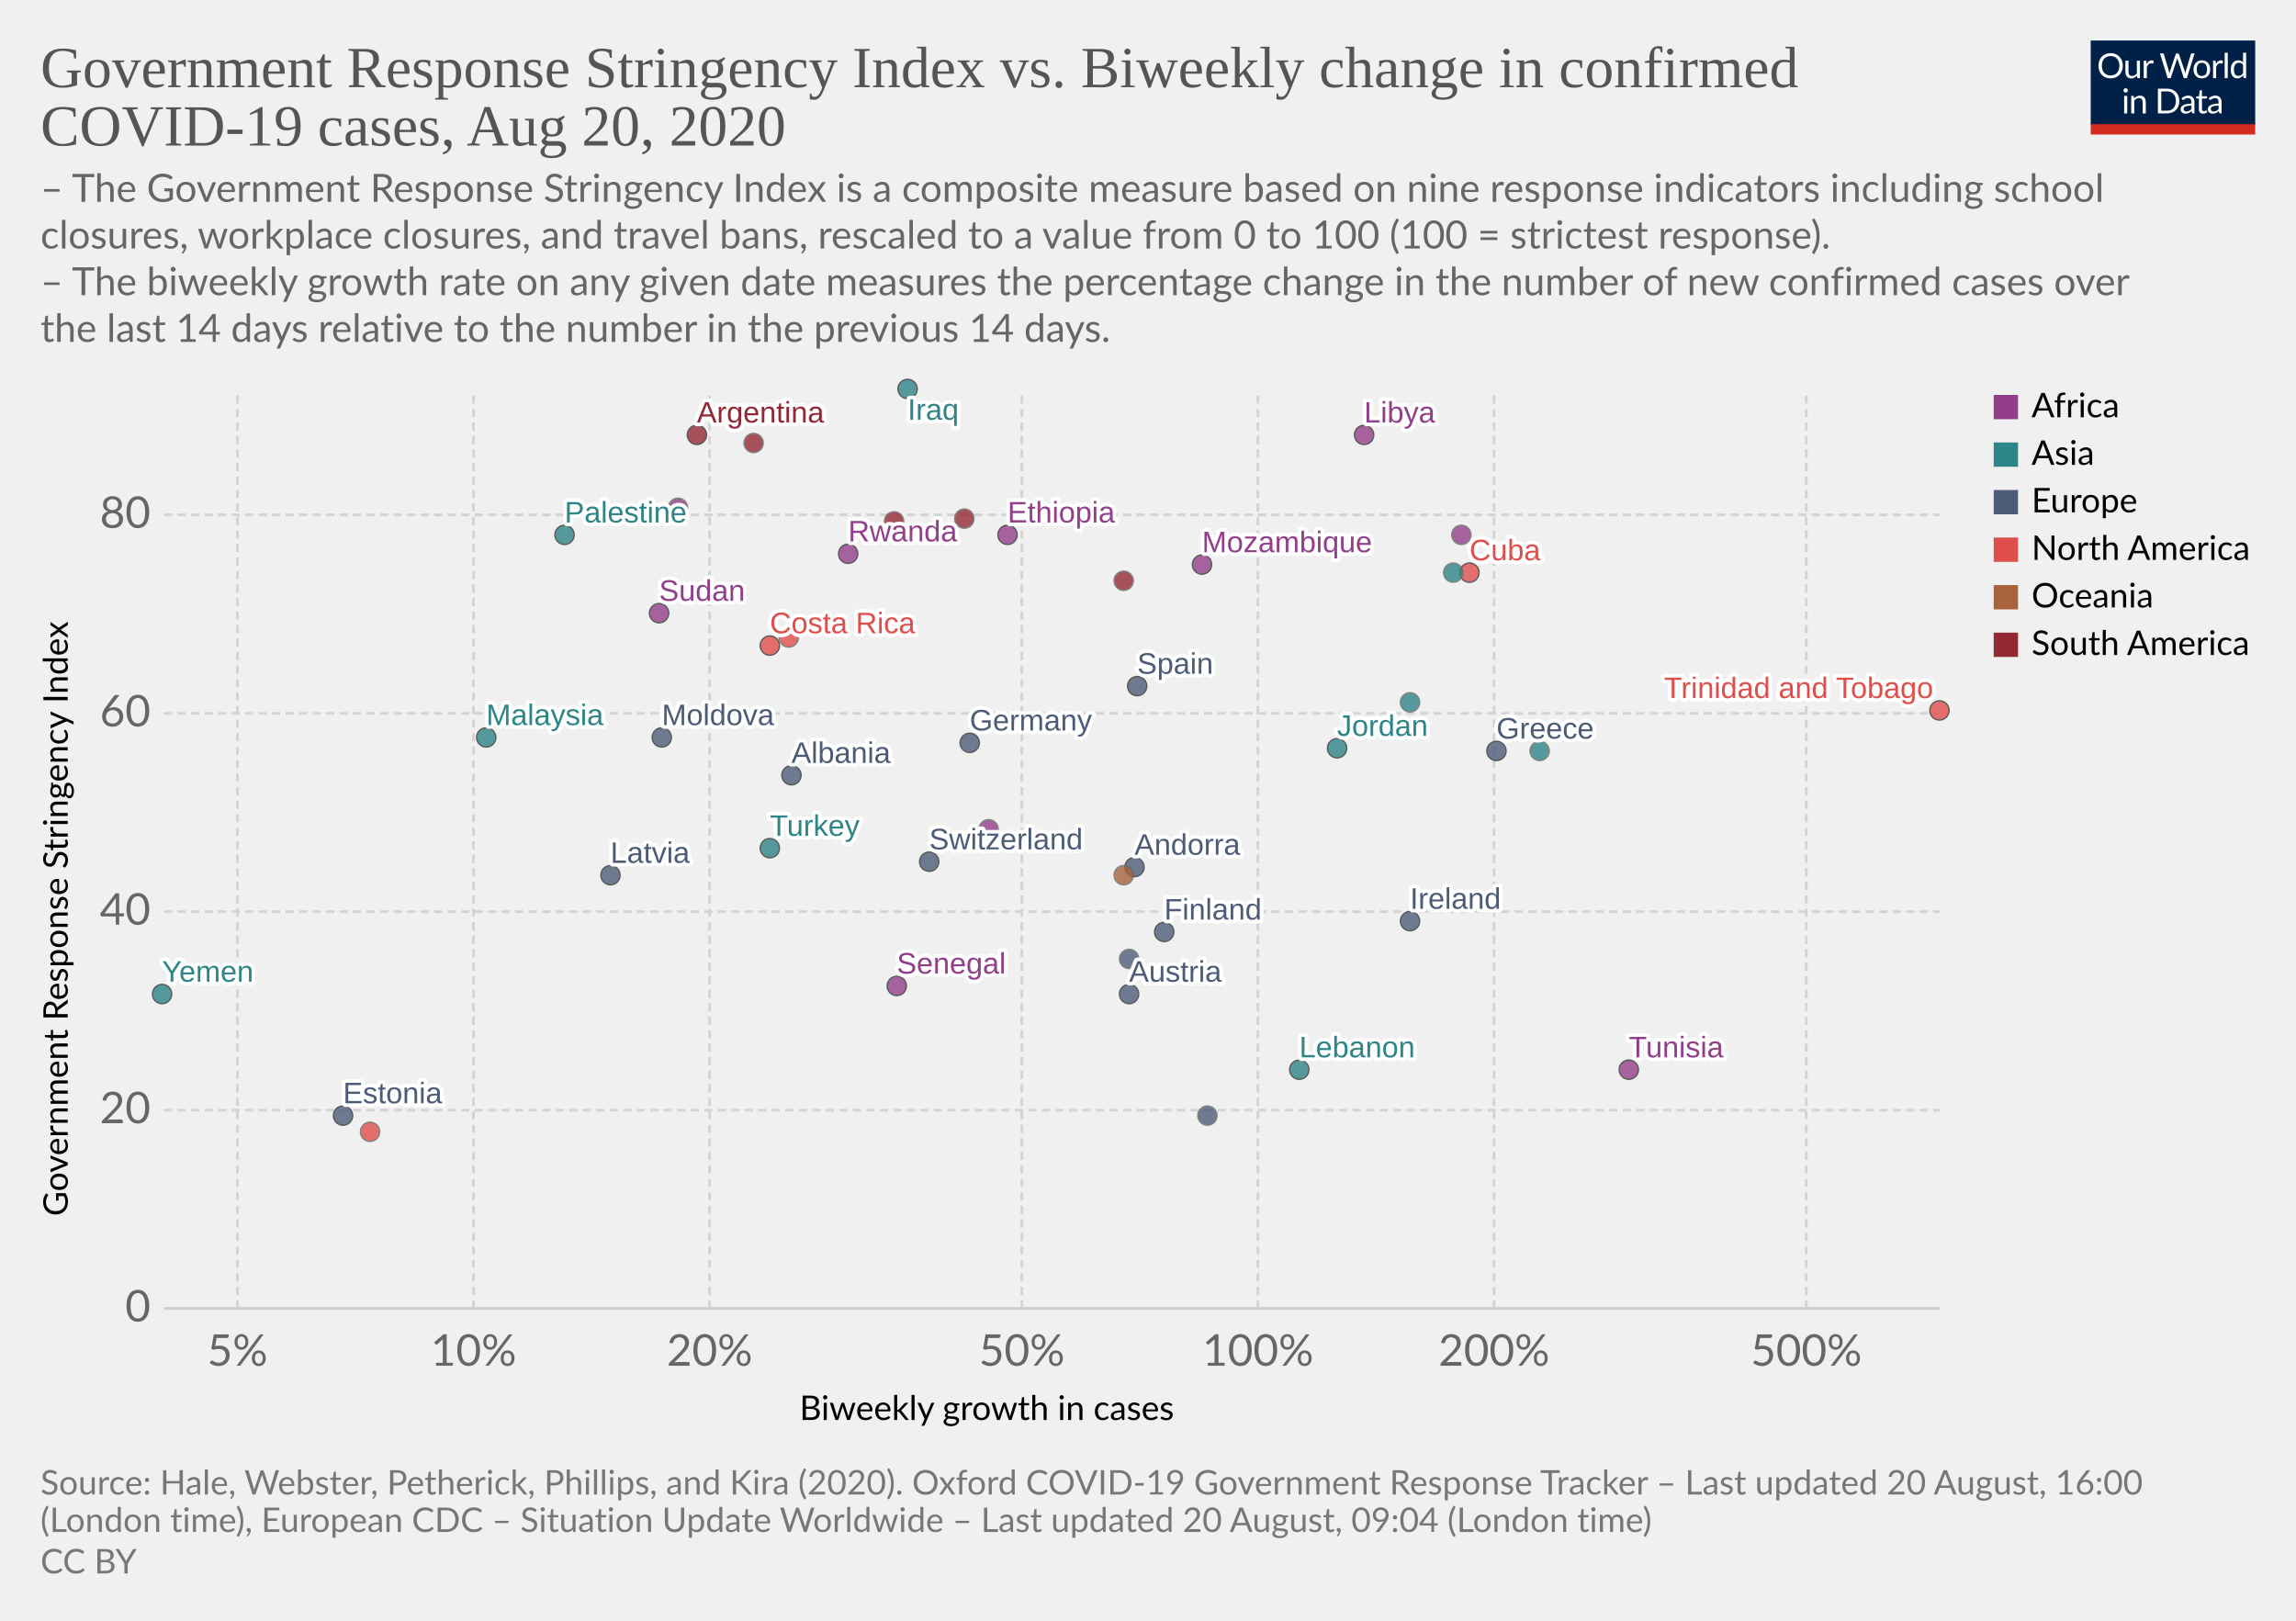
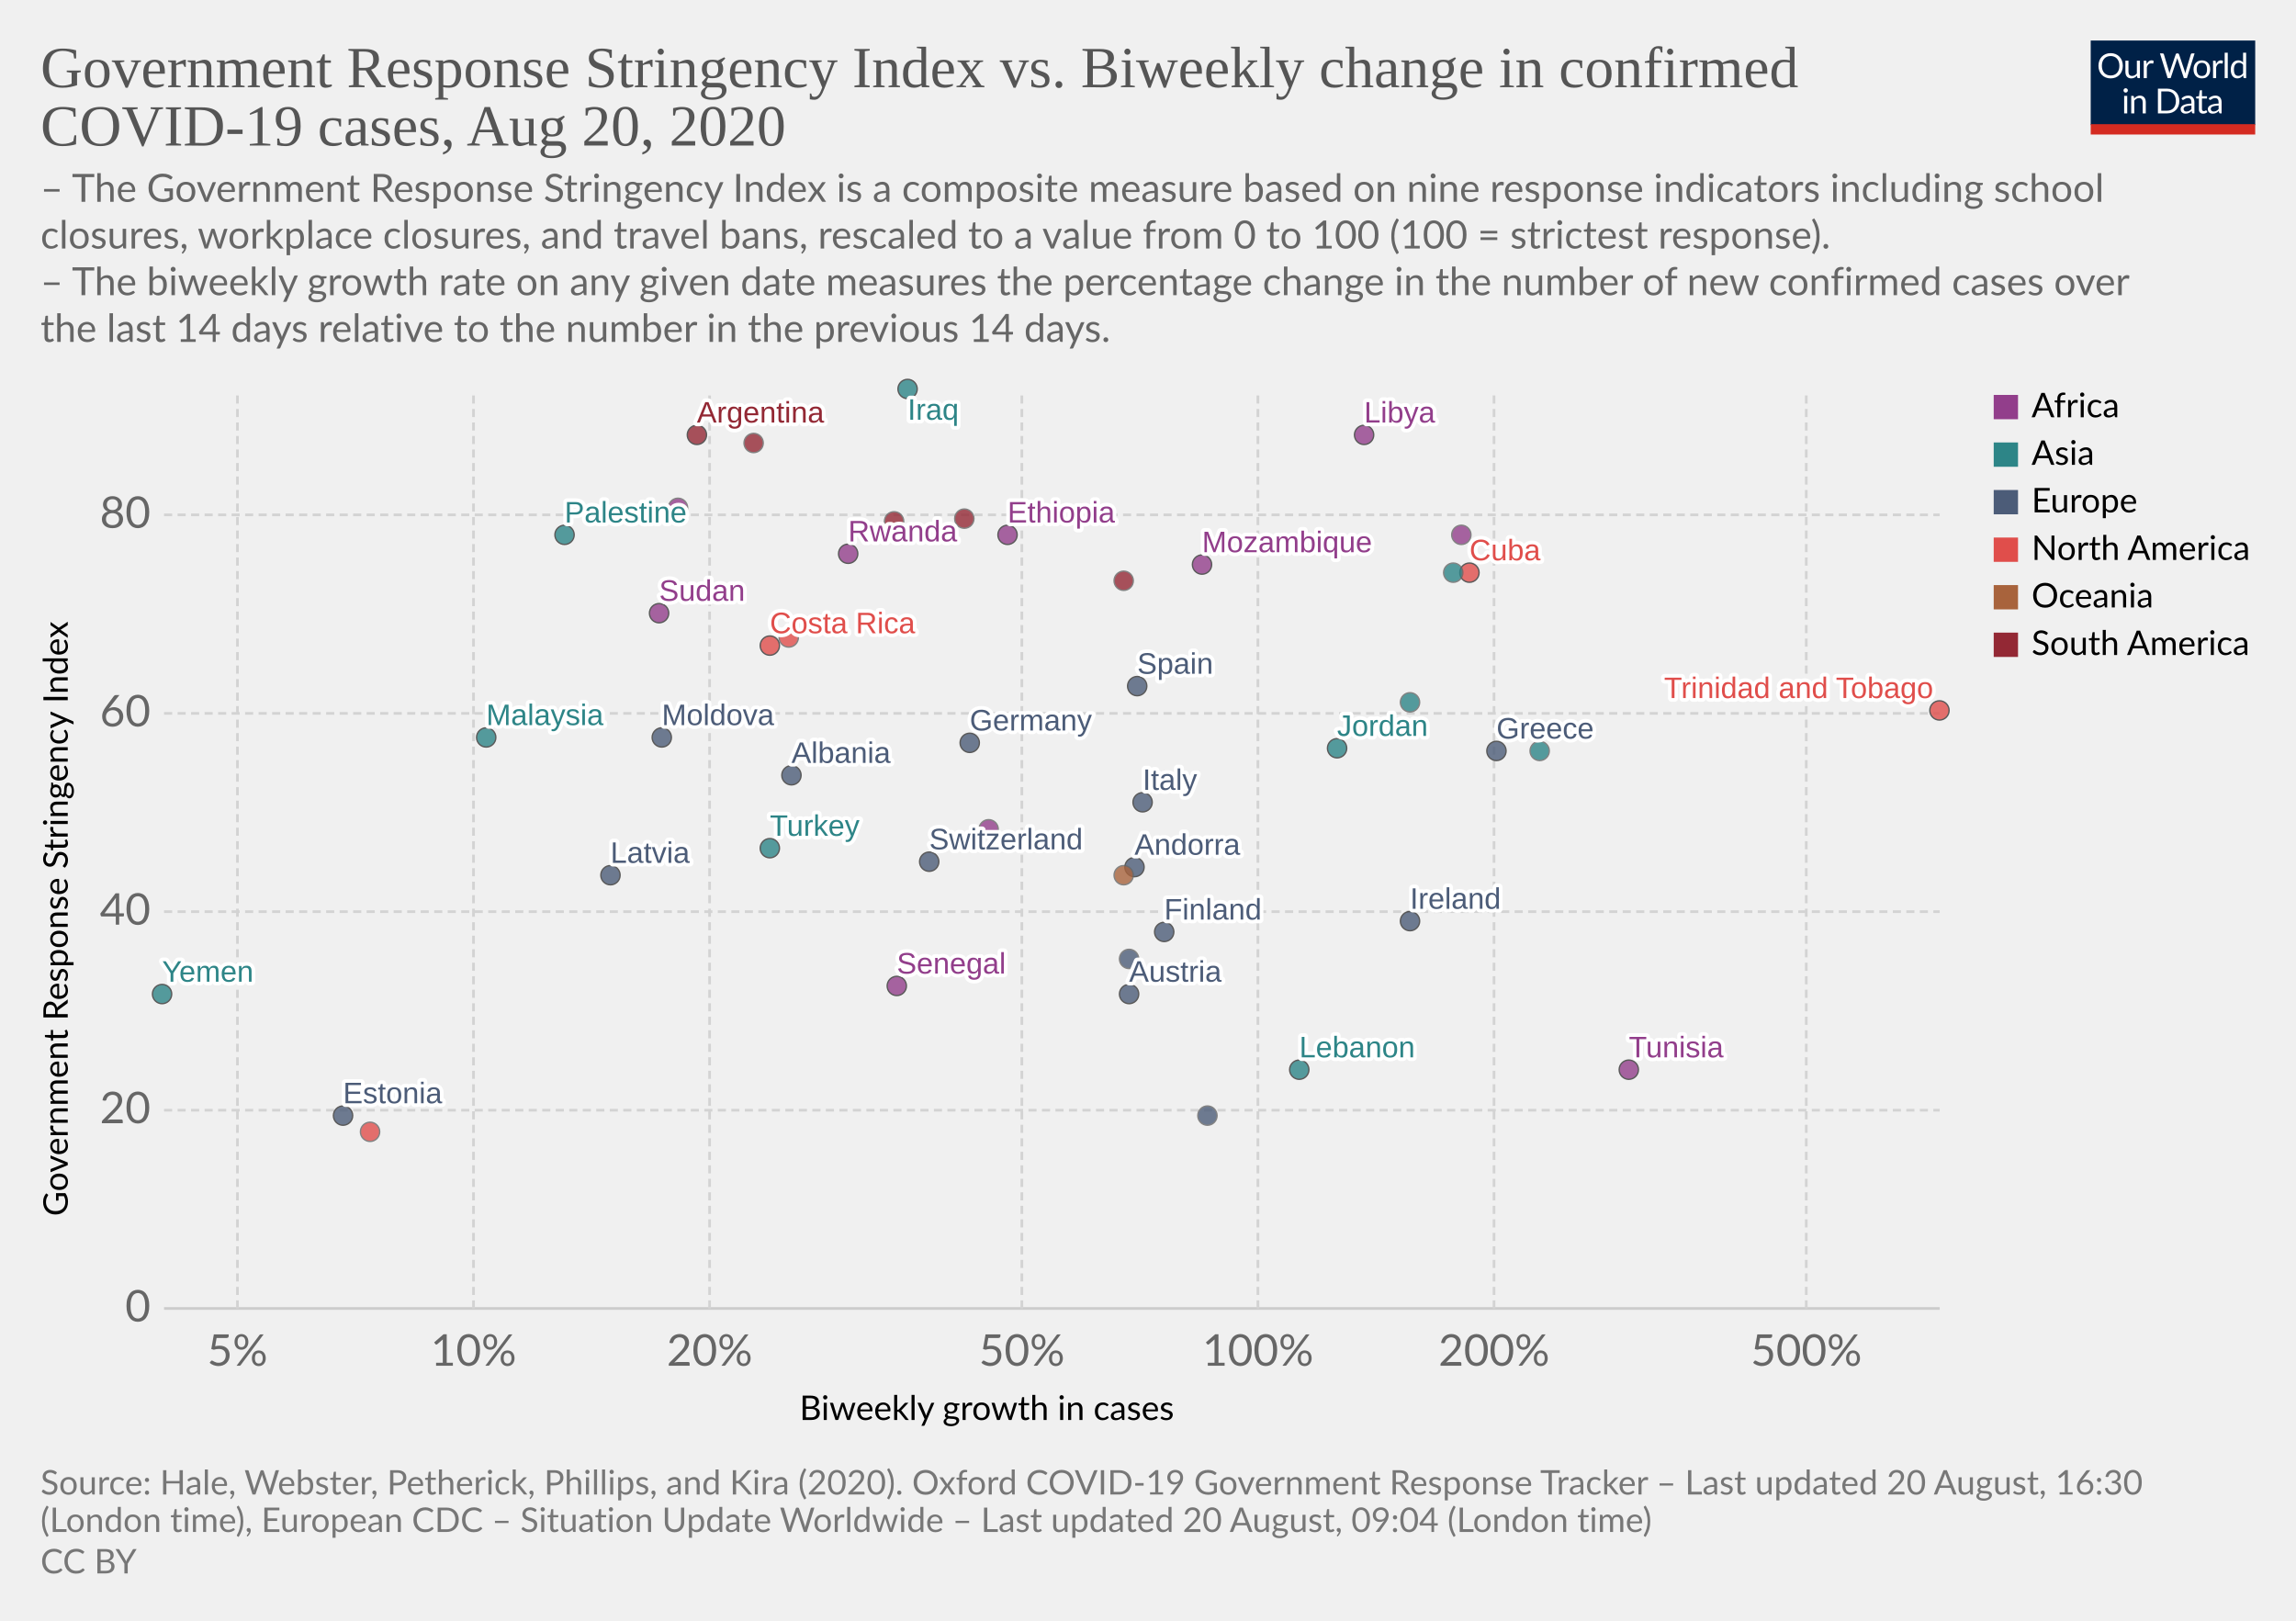
<svg xmlns="http://www.w3.org/2000/svg" version="1.1" style="background-color:#fff;-webkit-font-smoothing:antialiased" width="850" height="600" viewBox="0 0 850 600" font-family="Lato,'Helvetica Neue',Helvetica,Arial,sans-serif" font-size="18" text-rendering="optimizeLegibility">
  <g class="HeaderView">
    <g transform="matrix(.29 0 0 .29 774 15)">
      <svg width="210" height="120" viewBox="0 0 210 120" fill="none">
        <g clip-path="url(#clip0)">
          <path d="M0 0h210v107.89H0V0z" fill="#002147" />
          <path d="M40.98 32.25c0 2.36-.38 4.53-1.12 6.51a14.26 14.26 0 01-8.1 8.4c-1.9.78-4.02 1.17-6.34 1.17a16.6 16.6 0 01-6.33-1.17 14.31 14.31 0 01-8.08-8.4 18.29 18.29 0 01-1.12-6.51c0-2.36.38-4.53 1.12-6.5a14.32 14.32 0 018.07-8.44c1.92-.8 4.03-1.19 6.34-1.19 2.32 0 4.43.4 6.34 1.19 1.92.8 3.56 1.9 4.93 3.34a14.87 14.87 0 013.17 5.1 18.1 18.1 0 011.12 6.5zm-4.38 0c0-1.94-.26-3.68-.8-5.22a10.91 10.91 0 00-2.24-3.89 9.68 9.68 0 00-3.52-2.46 11.95 11.95 0 00-4.62-.86c-1.68 0-3.21.28-4.6.86a9.88 9.88 0 00-3.54 2.46 10.91 10.91 0 00-2.24 3.9c-.53 1.53-.8 3.27-.8 5.2 0 1.94.27 3.68.8 5.22a11.17 11.17 0 002.24 3.9 10.01 10.01 0 003.55 2.44c1.38.56 2.9.83 4.6.83 1.7 0 3.24-.27 4.61-.83a9.8 9.8 0 003.52-2.44 11.17 11.17 0 002.25-3.9c.53-1.54.8-3.28.8-5.21zm26.22-6.54V48H60.5c-.56 0-.9-.27-1.05-.81l-.31-2.4a12.45 12.45 0 01-3.26 2.6c-1.2.64-2.58.96-4.13.96-1.22 0-2.3-.2-3.24-.6a6.52 6.52 0 01-2.33-1.7 7.37 7.37 0 01-1.43-2.67c-.3-1.04-.46-2.2-.46-3.45V25.7h3.91v14.22c0 1.68.38 2.99 1.15 3.91.77.93 1.96 1.39 3.54 1.39 1.16 0 2.24-.27 3.23-.82a10.42 10.42 0 002.8-2.28V25.7h3.91zm8.61 4.47a9.94 9.94 0 012.6-3.56 5.64 5.64 0 013.76-1.3c.47 0 .92.05 1.34.15.44.1.83.27 1.17.49l-.3 2.92c-.09.37-.3.55-.66.55-.2 0-.5-.04-.9-.13a6.21 6.21 0 00-3.24.18c-.54.2-1.03.5-1.47.92-.42.4-.81.9-1.17 1.5-.33.58-.64 1.26-.92 2.02V48H67.7V25.71h2.25c.42 0 .72.08.88.25.16.16.27.44.33.83l.26 3.39zm61.16-13.7L122.75 48h-3.82l-7.99-24.05a21.95 21.95 0 01-.42-1.58 38.36 38.36 0 01-.44 1.58L102.05 48h-3.83L88.4 16.47h3.54c.38 0 .7.1.95.29.26.2.43.43.5.73l6.52 21.9c.1.4.2.83.28 1.28.1.46.2.94.29 1.46l.3-1.46c.12-.47.25-.9.38-1.27l7.41-21.91c.1-.25.26-.48.51-.69.27-.22.58-.33.95-.33h1.23c.38 0 .69.1.92.29.24.2.41.43.53.73l7.4 21.9a28.4 28.4 0 01.68 2.62 29.52 29.52 0 01.52-2.61l6.54-21.91c.07-.27.23-.5.48-.7.27-.21.58-.32.95-.32h3.32zm9.35 8.88c1.63 0 3.1.27 4.4.82a9.43 9.43 0 015.46 5.94c.5 1.4.74 2.98.74 4.73 0 1.76-.25 3.34-.74 4.75a9.43 9.43 0 01-5.46 5.92c-1.3.52-2.77.79-4.4.79-1.64 0-3.12-.27-4.44-.8a9.42 9.42 0 01-3.35-2.3c-.92-1-1.63-2.2-2.13-3.61-.49-1.41-.73-3-.73-4.75s.24-3.33.73-4.73c.5-1.43 1.2-2.64 2.13-3.63a9.4 9.4 0 013.35-2.31c1.32-.55 2.8-.82 4.44-.82zm0 19.89c2.2 0 3.84-.73 4.93-2.2 1.08-1.48 1.63-3.54 1.63-6.18 0-2.66-.55-4.72-1.63-6.2-1.09-1.49-2.73-2.23-4.93-2.23-1.12 0-2.09.2-2.93.57a5.7 5.7 0 00-2.06 1.65 7.5 7.5 0 00-1.24 2.67c-.26 1.04-.4 2.22-.4 3.54 0 2.64.55 4.7 1.64 6.18 1.1 1.47 2.76 2.2 4.99 2.2zm17.97-15.07a9.94 9.94 0 012.6-3.56 5.64 5.64 0 013.76-1.3c.47 0 .91.05 1.34.15.44.1.83.27 1.16.49l-.28 2.92c-.09.37-.31.55-.66.55-.2 0-.5-.04-.9-.13a6.2 6.2 0 00-3.24.18c-.54.2-1.03.5-1.47.92-.43.4-.82.9-1.17 1.5a13.1 13.1 0 00-.92 2.02V48h-3.94V25.71h2.24c.43 0 .72.08.88.25.17.16.28.44.33.83l.27 3.39zm15.04-14.59V48h-3.92V15.6h3.92zm19.55 15.43a6.22 6.22 0 00-2.38-2.05 6.7 6.7 0 00-2.86-.6c-2.07 0-3.66.75-4.77 2.23-1.12 1.48-1.68 3.6-1.68 6.33 0 1.46.13 2.7.38 3.74a7.29 7.29 0 001.1 2.56 4.35 4.35 0 001.78 1.45c.7.3 1.5.46 2.4.46 1.29 0 2.41-.3 3.36-.88a9.6 9.6 0 002.67-2.49V31.02zm3.91-15.43V48h-2.33c-.56 0-.9-.27-1.06-.81l-.35-2.71a12.13 12.13 0 01-3.25 2.77 8.28 8.28 0 01-4.23 1.06 7.31 7.31 0 01-6.14-2.9c-.73-.96-1.3-2.15-1.69-3.57a18.35 18.35 0 01.07-9.48 11.29 11.29 0 011.89-3.7 8.7 8.7 0 017.06-3.34 7.96 7.96 0 016.12 2.62V15.59h3.91zM46.61 70.71V93H42.7V70.71h3.91zm.84-7c0 .39-.08.75-.24 1.09a2.81 2.81 0 01-1.52 1.47 2.67 2.67 0 01-2.16 0 2.9 2.9 0 01-1.45-1.47 2.67 2.67 0 010-2.16c.15-.35.35-.65.6-.9.25-.27.53-.47.85-.62a2.67 2.67 0 012.16 0c.35.15.65.35.9.62.27.25.47.55.62.9.16.34.24.7.24 1.08zm7.97 10.24c.49-.54 1-1.04 1.54-1.48a9.85 9.85 0 013.66-1.84 8.96 8.96 0 015.43.35c.94.4 1.72.97 2.33 1.71a7.36 7.36 0 011.43 2.67c.32 1.04.49 2.19.49 3.45V93h-3.94V78.81c0-1.69-.4-3-1.17-3.92-.76-.93-1.93-1.4-3.5-1.4a6.6 6.6 0 00-3.25.83c-1 .56-1.92 1.31-2.77 2.27V93h-3.94V70.71h2.35c.56 0 .9.28 1.04.82l.3 2.42zm57.7 3.3c0 2.36-.37 4.5-1.11 6.44a14.3 14.3 0 01-3.17 4.98 14.1 14.1 0 01-4.93 3.2c-1.9.76-4.02 1.13-6.33 1.13H85.8V61.47h11.77c2.31 0 4.42.39 6.33 1.15a13.8 13.8 0 018.1 8.18 17.75 17.75 0 011.12 6.45zm-4.37 0c0-1.94-.26-3.67-.8-5.2a10.94 10.94 0 00-2.23-3.87 9.57 9.57 0 00-3.53-2.42 12.23 12.23 0 00-4.61-.83h-7.5v24.62h7.5c1.7 0 3.24-.28 4.61-.84a9.7 9.7 0 003.53-2.4 10.94 10.94 0 002.24-3.87c.53-1.53.8-3.26.8-5.2zm19.8 5.72c-1.8.06-3.34.2-4.62.44-1.26.22-2.3.51-3.1.88-.8.36-1.37.8-1.74 1.3-.35.5-.53 1.05-.53 1.67 0 .58.1 1.1.3 1.52a3 3 0 00.76 1.05c.34.27.73.46 1.17.6.45.11.94.17 1.45.17a7.28 7.28 0 003.5-.81 11.95 11.95 0 002.82-2.2v-4.62zm-12.65-9.11a12.73 12.73 0 013.98-2.66c1.43-.59 3-.88 4.73-.88 1.25 0 2.36.2 3.33.61a6.81 6.81 0 013.94 4.38c.33 1.04.5 2.19.5 3.43V93h-1.74a1.8 1.8 0 01-.88-.18c-.2-.13-.36-.38-.48-.74l-.44-2.12c-.59.55-1.16 1.03-1.72 1.46a9.48 9.48 0 01-3.74 1.7c-.69.15-1.46.23-2.3.23-.87 0-1.69-.12-2.45-.35a5.34 5.34 0 01-3.34-2.93 6.64 6.64 0 01-.49-2.64c0-.88.25-1.72.73-2.53a6.33 6.33 0 012.35-2.17c1.09-.63 2.5-1.15 4.25-1.54 1.75-.41 3.89-.65 6.42-.7v-1.75c0-1.73-.37-3.03-1.12-3.91-.75-.9-1.84-1.34-3.28-1.34-.97 0-1.78.12-2.44.37-.64.23-1.2.5-1.7.81l-1.23.82c-.33.23-.67.35-1 .35-.27 0-.5-.07-.69-.2a2.1 2.1 0 01-.48-.53l-.7-1.25zm27.67 19.5c-1.76 0-3.12-.5-4.07-1.48-.94-.98-1.41-2.4-1.41-4.25V74h-2.68a.9.9 0 01-.6-.2c-.16-.14-.24-.36-.24-.66v-1.56l3.65-.46.9-6.89a.9.9 0 01.29-.52.88.88 0 01.62-.22H142v7.67h6.44V74H142v13.38c0 .94.22 1.63.68 2.09.45.45 1.04.68 1.76.68a3.21 3.21 0 001.85-.53l.55-.35c.16-.12.3-.18.41-.18.2 0 .4.13.55.38l1.15 1.87a7.45 7.45 0 01-2.44 1.5c-.96.35-1.94.52-2.95.52zm19.68-10.4c-1.8.07-3.34.21-4.62.45-1.26.22-2.3.51-3.1.88-.8.36-1.37.8-1.74 1.3-.35.5-.53 1.05-.53 1.67 0 .58.1 1.1.3 1.52.18.42.44.77.76 1.05.34.27.73.46 1.17.6.45.11.94.17 1.45.17a7.3 7.3 0 003.5-.81 12.04 12.04 0 002.82-2.2v-4.62zm-12.65-9.1a12.72 12.72 0 013.99-2.66c1.42-.59 3-.88 4.72-.88 1.25 0 2.36.2 3.33.61a6.81 6.81 0 013.94 4.38c.33 1.04.5 2.19.5 3.43V93h-1.74a1.8 1.8 0 01-.88-.18c-.2-.13-.36-.38-.48-.74l-.44-2.12c-.59.55-1.16 1.03-1.72 1.46a9.48 9.48 0 01-3.74 1.7c-.69.15-1.46.23-2.3.23-.87 0-1.69-.12-2.45-.35a5.33 5.33 0 01-3.34-2.93 6.62 6.62 0 01-.49-2.64c0-.88.25-1.72.73-2.53a6.33 6.33 0 012.35-2.17c1.09-.63 2.5-1.15 4.25-1.54a31.2 31.2 0 016.42-.7v-1.75c0-1.73-.37-3.03-1.12-3.91-.75-.9-1.84-1.34-3.28-1.34-.97 0-1.78.12-2.44.37-.64.23-1.2.5-1.7.81-.46.3-.87.57-1.22.82-.34.23-.68.35-1.02.35-.26 0-.49-.07-.68-.2a1.88 1.88 0 01-.48-.53l-.7-1.25z" fill="#fff" />
          <path fill="#D42B21" d="M0 106.79h210V120H0z" />
        </g>
        <defs>
          <clipPath id="clip0">
            <path fill="#fff" d="M0 0h210v120H0z" />
          </clipPath>
        </defs>
      </svg>
    </g>
    <a href="https://ourworldindata.org/grapher/government-response-stringency-index-vs-biweekly-change-in-confirmed-covid-19-cases" target="_blank" font-family="&quot;Playfair Display&quot;,Georgia,&quot;Times New Roman&quot;,serif">
      <text font-size="21.6" x="15" y="32.3" fill="#555">
        <tspan x="15" y="32.28">Government Response Stringency Index vs. Biweekly change in confirmed</tspan>
        <tspan x="15" y="53.88">COVID-19 cases, Aug 20, 2020</tspan>
      </text>
    </a>
    <text font-size="14.4" x="15" y="74.7" fill="#666">
      <tspan x="15" y="74.72">– The Government Response Stringency Index is a composite measure based on nine response indicators including school</tspan>
      <tspan x="15" y="92">closures, workplace closures, and travel bans, rescaled to a value from 0 to 100 (100 = strictest response).</tspan>
      <tspan x="15" y="109.28"> – The biweekly growth rate on any given date measures the percentage change in the number of new confirmed cases over</tspan>
      <tspan x="15" y="126.56">the last 14 days relative to the number in the previous 14 days.</tspan>
    </text>
  </g>
  <g class="ScatterPlot">
    <g class="AxisBoxView">
      <g class="HorizontalAxis">
        <text font-size="12.6" x="296" y="525.7">
          <tspan x="295.99" y="525.68">Biweekly growth in cases</tspan>
        </text>
        <text x="87.9" y="505.6" fill="#666" text-anchor="middle" font-size="16.2">5%</text>
        <text x="175.3" y="505.6" fill="#666" text-anchor="middle" font-size="16.2">10%</text>
        <text x="262.7" y="505.6" fill="#666" text-anchor="middle" font-size="16.2">20%</text>
        <text x="378.3" y="505.6" fill="#666" text-anchor="middle" font-size="16.2">50%</text>
        <text x="465.7" y="505.6" fill="#666" text-anchor="middle" font-size="16.2">100%</text>
        <text x="553.1" y="505.6" fill="#666" text-anchor="middle" font-size="16.2">200%</text>
        <text x="668.7" y="505.6" fill="#666" text-anchor="middle" font-size="16.2">500%</text>
      </g>
      <g class="VerticalAxis">
        <text font-size="12.6" x="-450.2" y="25.1" transform="rotate(-90)">
          <tspan x="-450.2" y="25.08">Government Response Stringency Index</tspan>
        </text>
        <text x="55.74" y="484.4" fill="#666" dominant-baseline="middle" text-anchor="end" font-size="16.2">0</text>
        <text x="55.74" y="411" fill="#666" dominant-baseline="middle" text-anchor="end" font-size="16.2">20</text>
        <text x="55.74" y="337.5" fill="#666" dominant-baseline="middle" text-anchor="end" font-size="16.2">40</text>
        <text x="55.74" y="264.1" fill="#666" dominant-baseline="middle" text-anchor="end" font-size="16.2">60</text>
        <text x="55.74" y="190.6" fill="#666" dominant-baseline="middle" text-anchor="end" font-size="16.2">80</text>
      </g>
      <g class="AxisGridLines horizontalLines">
        <path stroke="#ccc" d="M60.74 484.4h657.35" />
        <path stroke="#d3d3d3" stroke-dasharray="3,2" d="M60.74 411h657.35M60.74 337.5h657.35M60.74 264.1h657.35M60.74 190.6h657.35" />
      </g>
      <g class="AxisGridLines verticalLines" stroke="#d3d3d3" stroke-dasharray="3,2">
        <path d="M87.9 484.4v-340M175.3 484.4v-340M262.7 484.4v-340M378.3 484.4v-340M465.7 484.4v-340M553.1 484.4v-340M668.7 484.4v-340" />
      </g>
    </g>
    <g class="PointsWithLabels clickable" clip-path="url(#a)" font-family="Arial, sans-serif">
      <path fill="rgba(255,255,255,0)" d="M60.74 144.4h657.35v340H60.74z" />
      <defs>
        <clipPath id="a">
          <path d="M50.74 134.4h677.35v360H50.74z" />
        </clipPath>
      </defs>
      <g class="key-Argentina_0">
        <circle cx="258" cy="161" r="3.57" fill="#932834" opacity=".8" stroke="#333" stroke-width=".5" />
      </g>
      <g class="key-Austria_0">
        <circle cx="418" cy="368" r="3.57" fill="#4C5C78" opacity=".8" stroke="#333" stroke-width=".5" />
      </g>
      <g class="key-Switzerland_0">
        <circle cx="344" cy="319" r="3.57" fill="#4C5C78" opacity=".8" stroke="#333" stroke-width=".5" />
      </g>
      <g class="key-Colombia_0">
        <circle cx="279" cy="164" r="3.57" fill="#932834" opacity=".8" stroke="#666" stroke-width=".5" />
      </g>
      <g class="key-Costa-Rica_0">
        <circle cx="285" cy="239" r="3.57" fill="#E04E4B" opacity=".8" stroke="#333" stroke-width=".5" />
      </g>
      <g class="key-Germany_0">
        <circle cx="359" cy="275" r="3.57" fill="#4C5C78" opacity=".8" stroke="#333" stroke-width=".5" />
      </g>
      <g class="key-Albania_0">
        <circle cx="293" cy="287" r="3.57" fill="#4C5C78" opacity=".8" stroke="#333" stroke-width=".5" />
      </g>
      <g class="key-Burkina-Faso_0">
        <circle cx="366" cy="307" r="3.57" fill="#923E8B" opacity=".8" stroke="#666" stroke-width=".5" />
      </g>
      <g class="key-Cuba_0">
        <circle cx="544" cy="212" r="3.57" fill="#E04E4B" opacity=".8" stroke="#333" stroke-width=".5" />
      </g>
      <g class="key-Turkey_0">
        <circle cx="285" cy="314" r="3.57" fill="#2D8587" opacity=".8" stroke="#333" stroke-width=".5" />
      </g>
      <g class="key-Trinidad-and-Tobago_0">
        <circle cx="718" cy="263" r="3.57" fill="#E04E4B" opacity=".8" stroke="#333" stroke-width=".5" />
      </g>
      <g class="key-Ethiopia_0">
        <circle cx="373" cy="198" r="3.57" fill="#923E8B" opacity=".8" stroke="#333" stroke-width=".5" />
      </g>
      <g class="key-Sudan_0">
        <circle cx="244" cy="227" r="3.57" fill="#923E8B" opacity=".8" stroke="#333" stroke-width=".5" />
      </g>
      <g class="key-Rwanda_0">
        <circle cx="314" cy="205" r="3.57" fill="#923E8B" opacity=".8" stroke="#333" stroke-width=".5" />
      </g>
      <g class="key-Suriname_0">
        <circle cx="357" cy="192" r="3.57" fill="#932834" opacity=".8" stroke="#666" stroke-width=".5" />
      </g>
      <g class="key-Ecuador_0">
        <circle cx="331" cy="193" r="3.57" fill="#932834" opacity=".8" stroke="#666" stroke-width=".5" />
      </g>
      <g class="key-Spain_0">
        <circle cx="421" cy="254" r="3.57" fill="#4C5C78" opacity=".8" stroke="#333" stroke-width=".5" />
      </g>
      <g class="key-Estonia_0">
        <circle cx="127" cy="413" r="3.57" fill="#4C5C78" opacity=".8" stroke="#333" stroke-width=".5" />
      </g>
      <g class="key-Finland_0">
        <circle cx="431" cy="345" r="3.57" fill="#4C5C78" opacity=".8" stroke="#333" stroke-width=".5" />
      </g>
      <g class="key-Greece_0">
        <circle cx="554" cy="278" r="3.57" fill="#4C5C78" opacity=".8" stroke="#333" stroke-width=".5" />
      </g>
      <g class="key-Guyana_0">
        <circle cx="416" cy="215" r="3.57" fill="#932834" opacity=".8" stroke="#666" stroke-width=".5" />
      </g>
      <g class="key-Ireland_0">
        <circle cx="522" cy="341" r="3.57" fill="#4C5C78" opacity=".8" stroke="#333" stroke-width=".5" />
      </g>
      <g class="key-Iraq_0">
        <circle cx="336" cy="144" r="3.57" fill="#2D8587" opacity=".8" stroke="#333" stroke-width=".5" />
+       </g>
+       <g class="key-Italy_0">
+         <circle cx="423" cy="297" r="3.57" fill="#4C5C78" opacity=".8" stroke="#333" stroke-width=".5" />
      </g>
      <g class="key-Jordan_0">
        <circle cx="495" cy="277" r="3.57" fill="#2D8587" opacity=".8" stroke="#333" stroke-width=".5" />
      </g>
      <g class="key-South-Korea_0">
        <circle cx="570" cy="278" r="3.57" fill="#2D8587" opacity=".8" stroke="#666" stroke-width=".5" />
      </g>
      <g class="key-Slovakia_0">
        <circle cx="418" cy="355" r="3.57" fill="#4C5C78" opacity=".8" stroke="#666" stroke-width=".5" />
      </g>
      <g class="key-Syria_0">
        <circle cx="522" cy="260" r="3.57" fill="#2D8587" opacity=".8" stroke="#666" stroke-width=".5" />
      </g>
      <g class="key-Uganda_0">
        <circle cx="541" cy="198" r="3.57" fill="#923E8B" opacity=".8" stroke="#666" stroke-width=".5" />
      </g>
      <g class="key-Andorra_0">
        <circle cx="420" cy="321" r="3.57" fill="#4C5C78" opacity=".8" stroke="#333" stroke-width=".5" />
      </g>
      <g class="key-Latvia_0">
        <circle cx="226" cy="324" r="3.57" fill="#4C5C78" opacity=".8" stroke="#333" stroke-width=".5" />
      </g>
      <g class="key-Senegal_0">
        <circle cx="332" cy="365" r="3.57" fill="#923E8B" opacity=".8" stroke="#333" stroke-width=".5" />
      </g>
      <g class="key-Tunisia_0">
        <circle cx="603" cy="396" r="3.57" fill="#923E8B" opacity=".8" stroke="#333" stroke-width=".5" />
      </g>
      <g class="key-Palestine_0">
        <circle cx="209" cy="198" r="3.57" fill="#2D8587" opacity=".8" stroke="#333" stroke-width=".5" />
      </g>
      <g class="key-Moldova_0">
        <circle cx="245" cy="273" r="3.57" fill="#4C5C78" opacity=".8" stroke="#333" stroke-width=".5" />
      </g>
      <g class="key-Swaziland_0">
        <circle cx="251" cy="188" r="3.57" fill="#923E8B" opacity=".8" stroke="#666" stroke-width=".5" />
      </g>
      <g class="key-Yemen_0">
        <circle cx="60" cy="368" r="3.57" fill="#2D8587" opacity=".8" stroke="#333" stroke-width=".5" />
      </g>
      <g class="key-Lebanon_0">
        <circle cx="481" cy="396" r="3.57" fill="#2D8587" opacity=".8" stroke="#333" stroke-width=".5" />
      </g>
      <g class="key-Lithuania_0">
        <circle cx="447" cy="413" r="3.57" fill="#4C5C78" opacity=".8" stroke="#666" stroke-width=".5" />
      </g>
      <g class="key-Myanmar_0">
        <circle cx="538" cy="212" r="3.57" fill="#2D8587" opacity=".8" stroke="#666" stroke-width=".5" />
      </g>
      <g class="key-Malaysia_0">
        <circle cx="180" cy="273" r="3.57" fill="#2D8587" opacity=".8" stroke="#333" stroke-width=".5" />
      </g>
      <g class="key-Haiti_0">
        <circle cx="137" cy="419" r="3.57" fill="#E04E4B" opacity=".8" stroke="#666" stroke-width=".5" />
      </g>
      <g class="key-Papua-New-Guinea_0">
        <circle cx="416" cy="324" r="3.57" fill="#A8633C" opacity=".8" stroke="#666" stroke-width=".5" />
      </g>
      <g class="key-Mozambique_0">
        <circle cx="445" cy="209" r="3.57" fill="#923E8B" opacity=".8" stroke="#333" stroke-width=".5" />
      </g>
      <g class="key-Libya_0">
        <circle cx="505" cy="161" r="3.57" fill="#923E8B" opacity=".8" stroke="#333" stroke-width=".5" />
      </g>
      <g class="key-Puerto-Rico_0">
        <circle cx="292" cy="236" r="3.57" fill="#E04E4B" opacity=".8" stroke="#666" stroke-width=".5" />
      </g>
      <g class="backgroundLabels" fill="#333" font-size="11" font-weight="400">
        <text x="258" y="156.43" fill="#fff" stroke="#fff" stroke-linecap="round" stroke-linejoin="round" stroke-width=".25em">Argentina</text>
        <text x="258" y="156.43" fill="#932834">Argentina</text>
        <text x="418" y="363.43" fill="#fff" stroke="#fff" stroke-linecap="round" stroke-linejoin="round" stroke-width=".25em">Austria</text>
        <text x="418" y="363.43" fill="#4C5C78">Austria</text>
        <text x="344" y="314.43" fill="#fff" stroke="#fff" stroke-linecap="round" stroke-linejoin="round" stroke-width=".25em">Switzerland</text>
        <text x="344" y="314.43" fill="#4C5C78">Switzerland</text>
        <text x="285" y="234.43" fill="#fff" stroke="#fff" stroke-linecap="round" stroke-linejoin="round" stroke-width=".25em">Costa Rica</text>
        <text x="285" y="234.43" fill="#E04E4B">Costa Rica</text>
        <text x="359" y="270.43" fill="#fff" stroke="#fff" stroke-linecap="round" stroke-linejoin="round" stroke-width=".25em">Germany</text>
        <text x="359" y="270.43" fill="#4C5C78">Germany</text>
        <text x="293" y="282.43" fill="#fff" stroke="#fff" stroke-linecap="round" stroke-linejoin="round" stroke-width=".25em">Albania</text>
        <text x="293" y="282.43" fill="#4C5C78">Albania</text>
        <text x="544" y="207.43" fill="#fff" stroke="#fff" stroke-linecap="round" stroke-linejoin="round" stroke-width=".25em">Cuba</text>
        <text x="544" y="207.43" fill="#E04E4B">Cuba</text>
        <text x="285" y="309.43" fill="#fff" stroke="#fff" stroke-linecap="round" stroke-linejoin="round" stroke-width=".25em">Turkey</text>
        <text x="285" y="309.43" fill="#2D8587">Turkey</text>
        <text x="616.03" y="258.43" fill="#fff" stroke="#fff" stroke-linecap="round" stroke-linejoin="round" stroke-width=".25em">Trinidad and Tobago</text>
        <text x="616.03" y="258.43" fill="#E04E4B">Trinidad and Tobago</text>
        <text x="373" y="193.43" fill="#fff" stroke="#fff" stroke-linecap="round" stroke-linejoin="round" stroke-width=".25em">Ethiopia</text>
        <text x="373" y="193.43" fill="#923E8B">Ethiopia</text>
        <text x="244" y="222.43" fill="#fff" stroke="#fff" stroke-linecap="round" stroke-linejoin="round" stroke-width=".25em">Sudan</text>
        <text x="244" y="222.43" fill="#923E8B">Sudan</text>
        <text x="314" y="200.43" fill="#fff" stroke="#fff" stroke-linecap="round" stroke-linejoin="round" stroke-width=".25em">Rwanda</text>
        <text x="314" y="200.43" fill="#923E8B">Rwanda</text>
        <text x="421" y="249.43" fill="#fff" stroke="#fff" stroke-linecap="round" stroke-linejoin="round" stroke-width=".25em">Spain</text>
        <text x="421" y="249.43" fill="#4C5C78">Spain</text>
        <text x="127" y="408.43" fill="#fff" stroke="#fff" stroke-linecap="round" stroke-linejoin="round" stroke-width=".25em">Estonia</text>
        <text x="127" y="408.43" fill="#4C5C78">Estonia</text>
        <text x="431" y="340.43" fill="#fff" stroke="#fff" stroke-linecap="round" stroke-linejoin="round" stroke-width=".25em">Finland</text>
        <text x="431" y="340.43" fill="#4C5C78">Finland</text>
        <text x="554" y="273.43" fill="#fff" stroke="#fff" stroke-linecap="round" stroke-linejoin="round" stroke-width=".25em">Greece</text>
        <text x="554" y="273.43" fill="#4C5C78">Greece</text>
        <text x="522" y="336.43" fill="#fff" stroke="#fff" stroke-linecap="round" stroke-linejoin="round" stroke-width=".25em">Ireland</text>
        <text x="522" y="336.43" fill="#4C5C78">Ireland</text>
        <text x="336" y="155.4" fill="#fff" stroke="#fff" stroke-linecap="round" stroke-linejoin="round" stroke-width=".25em">Iraq</text>
        <text x="336" y="155.4" fill="#2D8587">Iraq</text>
+         <text x="423" y="292.43" fill="#fff" stroke="#fff" stroke-linecap="round" stroke-linejoin="round" stroke-width=".25em">Italy</text>
+         <text x="423" y="292.43" fill="#4C5C78">Italy</text>
        <text x="495" y="272.43" fill="#fff" stroke="#fff" stroke-linecap="round" stroke-linejoin="round" stroke-width=".25em">Jordan</text>
        <text x="495" y="272.43" fill="#2D8587">Jordan</text>
        <text x="420" y="316.43" fill="#fff" stroke="#fff" stroke-linecap="round" stroke-linejoin="round" stroke-width=".25em">Andorra</text>
        <text x="420" y="316.43" fill="#4C5C78">Andorra</text>
        <text x="226" y="319.43" fill="#fff" stroke="#fff" stroke-linecap="round" stroke-linejoin="round" stroke-width=".25em">Latvia</text>
        <text x="226" y="319.43" fill="#4C5C78">Latvia</text>
        <text x="332" y="360.43" fill="#fff" stroke="#fff" stroke-linecap="round" stroke-linejoin="round" stroke-width=".25em">Senegal</text>
        <text x="332" y="360.43" fill="#923E8B">Senegal</text>
        <text x="603" y="391.43" fill="#fff" stroke="#fff" stroke-linecap="round" stroke-linejoin="round" stroke-width=".25em">Tunisia</text>
        <text x="603" y="391.43" fill="#923E8B">Tunisia</text>
        <text x="209" y="193.43" fill="#fff" stroke="#fff" stroke-linecap="round" stroke-linejoin="round" stroke-width=".25em">Palestine</text>
        <text x="209" y="193.43" fill="#2D8587">Palestine</text>
        <text x="245" y="268.43" fill="#fff" stroke="#fff" stroke-linecap="round" stroke-linejoin="round" stroke-width=".25em">Moldova</text>
        <text x="245" y="268.43" fill="#4C5C78">Moldova</text>
        <text x="60" y="363.43" fill="#fff" stroke="#fff" stroke-linecap="round" stroke-linejoin="round" stroke-width=".25em">Yemen</text>
        <text x="60" y="363.43" fill="#2D8587">Yemen</text>
        <text x="481" y="391.43" fill="#fff" stroke="#fff" stroke-linecap="round" stroke-linejoin="round" stroke-width=".25em">Lebanon</text>
        <text x="481" y="391.43" fill="#2D8587">Lebanon</text>
        <text x="180" y="268.43" fill="#fff" stroke="#fff" stroke-linecap="round" stroke-linejoin="round" stroke-width=".25em">Malaysia</text>
        <text x="180" y="268.43" fill="#2D8587">Malaysia</text>
        <text x="445" y="204.43" fill="#fff" stroke="#fff" stroke-linecap="round" stroke-linejoin="round" stroke-width=".25em">Mozambique</text>
        <text x="445" y="204.43" fill="#923E8B">Mozambique</text>
        <text x="505" y="156.43" fill="#fff" stroke="#fff" stroke-linecap="round" stroke-linejoin="round" stroke-width=".25em">Libya</text>
        <text x="505" y="156.43" fill="#923E8B">Libya</text>
      </g>
    </g>
    <g class="ScatterColorLegend clickable" cursor="pointer">
      <g class="legendMark">
        <path fill="#923E8B" d="M738.09 146.2h9v9h-9z" />
        <text font-size="12.6" x="752.1" y="154.5">
          <tspan x="752.09" y="154.48">Africa</tspan>
        </text>
      </g>
      <g class="legendMark">
        <path fill="#2D8587" d="M738.09 163.8h9v9h-9z" />
        <text font-size="12.6" x="752.1" y="172.1">
          <tspan x="752.09" y="172.08">Asia</tspan>
        </text>
      </g>
      <g class="legendMark">
        <path fill="#4C5C78" d="M738.09 181.4h9v9h-9z" />
        <text font-size="12.6" x="752.1" y="189.7">
          <tspan x="752.09" y="189.68">Europe</tspan>
        </text>
      </g>
      <g class="legendMark">
        <path fill="#E04E4B" d="M738.09 199h9v9h-9z" />
        <text font-size="12.6" x="752.1" y="207.3">
          <tspan x="752.09" y="207.28">North America</tspan>
        </text>
      </g>
      <g class="legendMark">
        <path fill="#A8633C" d="M738.09 216.6h9v9h-9z" />
        <text font-size="12.6" x="752.1" y="224.9">
          <tspan x="752.09" y="224.88">Oceania</tspan>
        </text>
      </g>
      <g class="legendMark">
        <path fill="#932834" d="M738.09 234.2h9v9h-9z" />
        <text font-size="12.6" x="752.1" y="242.5">
          <tspan x="752.09" y="242.48">South America</tspan>
        </text>
      </g>
    </g>
  </g>
  <g class="SourcesFooter" fill="#777">
    <g class="clickable" fill="#777">
      <text font-size="12.6" x="15" y="553.3">
-         <tspan x="15" y="553.28">Source: Hale, Webster, Petherick, Phillips, and Kira (2020). Oxford COVID-19 Government Response Tracker – Last updated 20 August, 16:00</tspan>
+         <tspan x="15" y="553.28">Source: Hale, Webster, Petherick, Phillips, and Kira (2020). Oxford COVID-19 Government Response Tracker – Last updated 20 August, 16:30</tspan>
        <tspan x="15" y="567.14">(London time), European CDC – Situation Update Worldwide – Last updated 20 August, 09:04 (London time)</tspan>
      </text>
    </g>
    <text font-size="12.6" x="15" y="582.5">
      <tspan x="15" y="582.48">
        <a class="cclogo" href="http://creativecommons.org/licenses/by/4.0/deed.en_US" target="_blank" fill="#777">CC BY</a>
      </tspan>
    </text>
  </g>
</svg>
